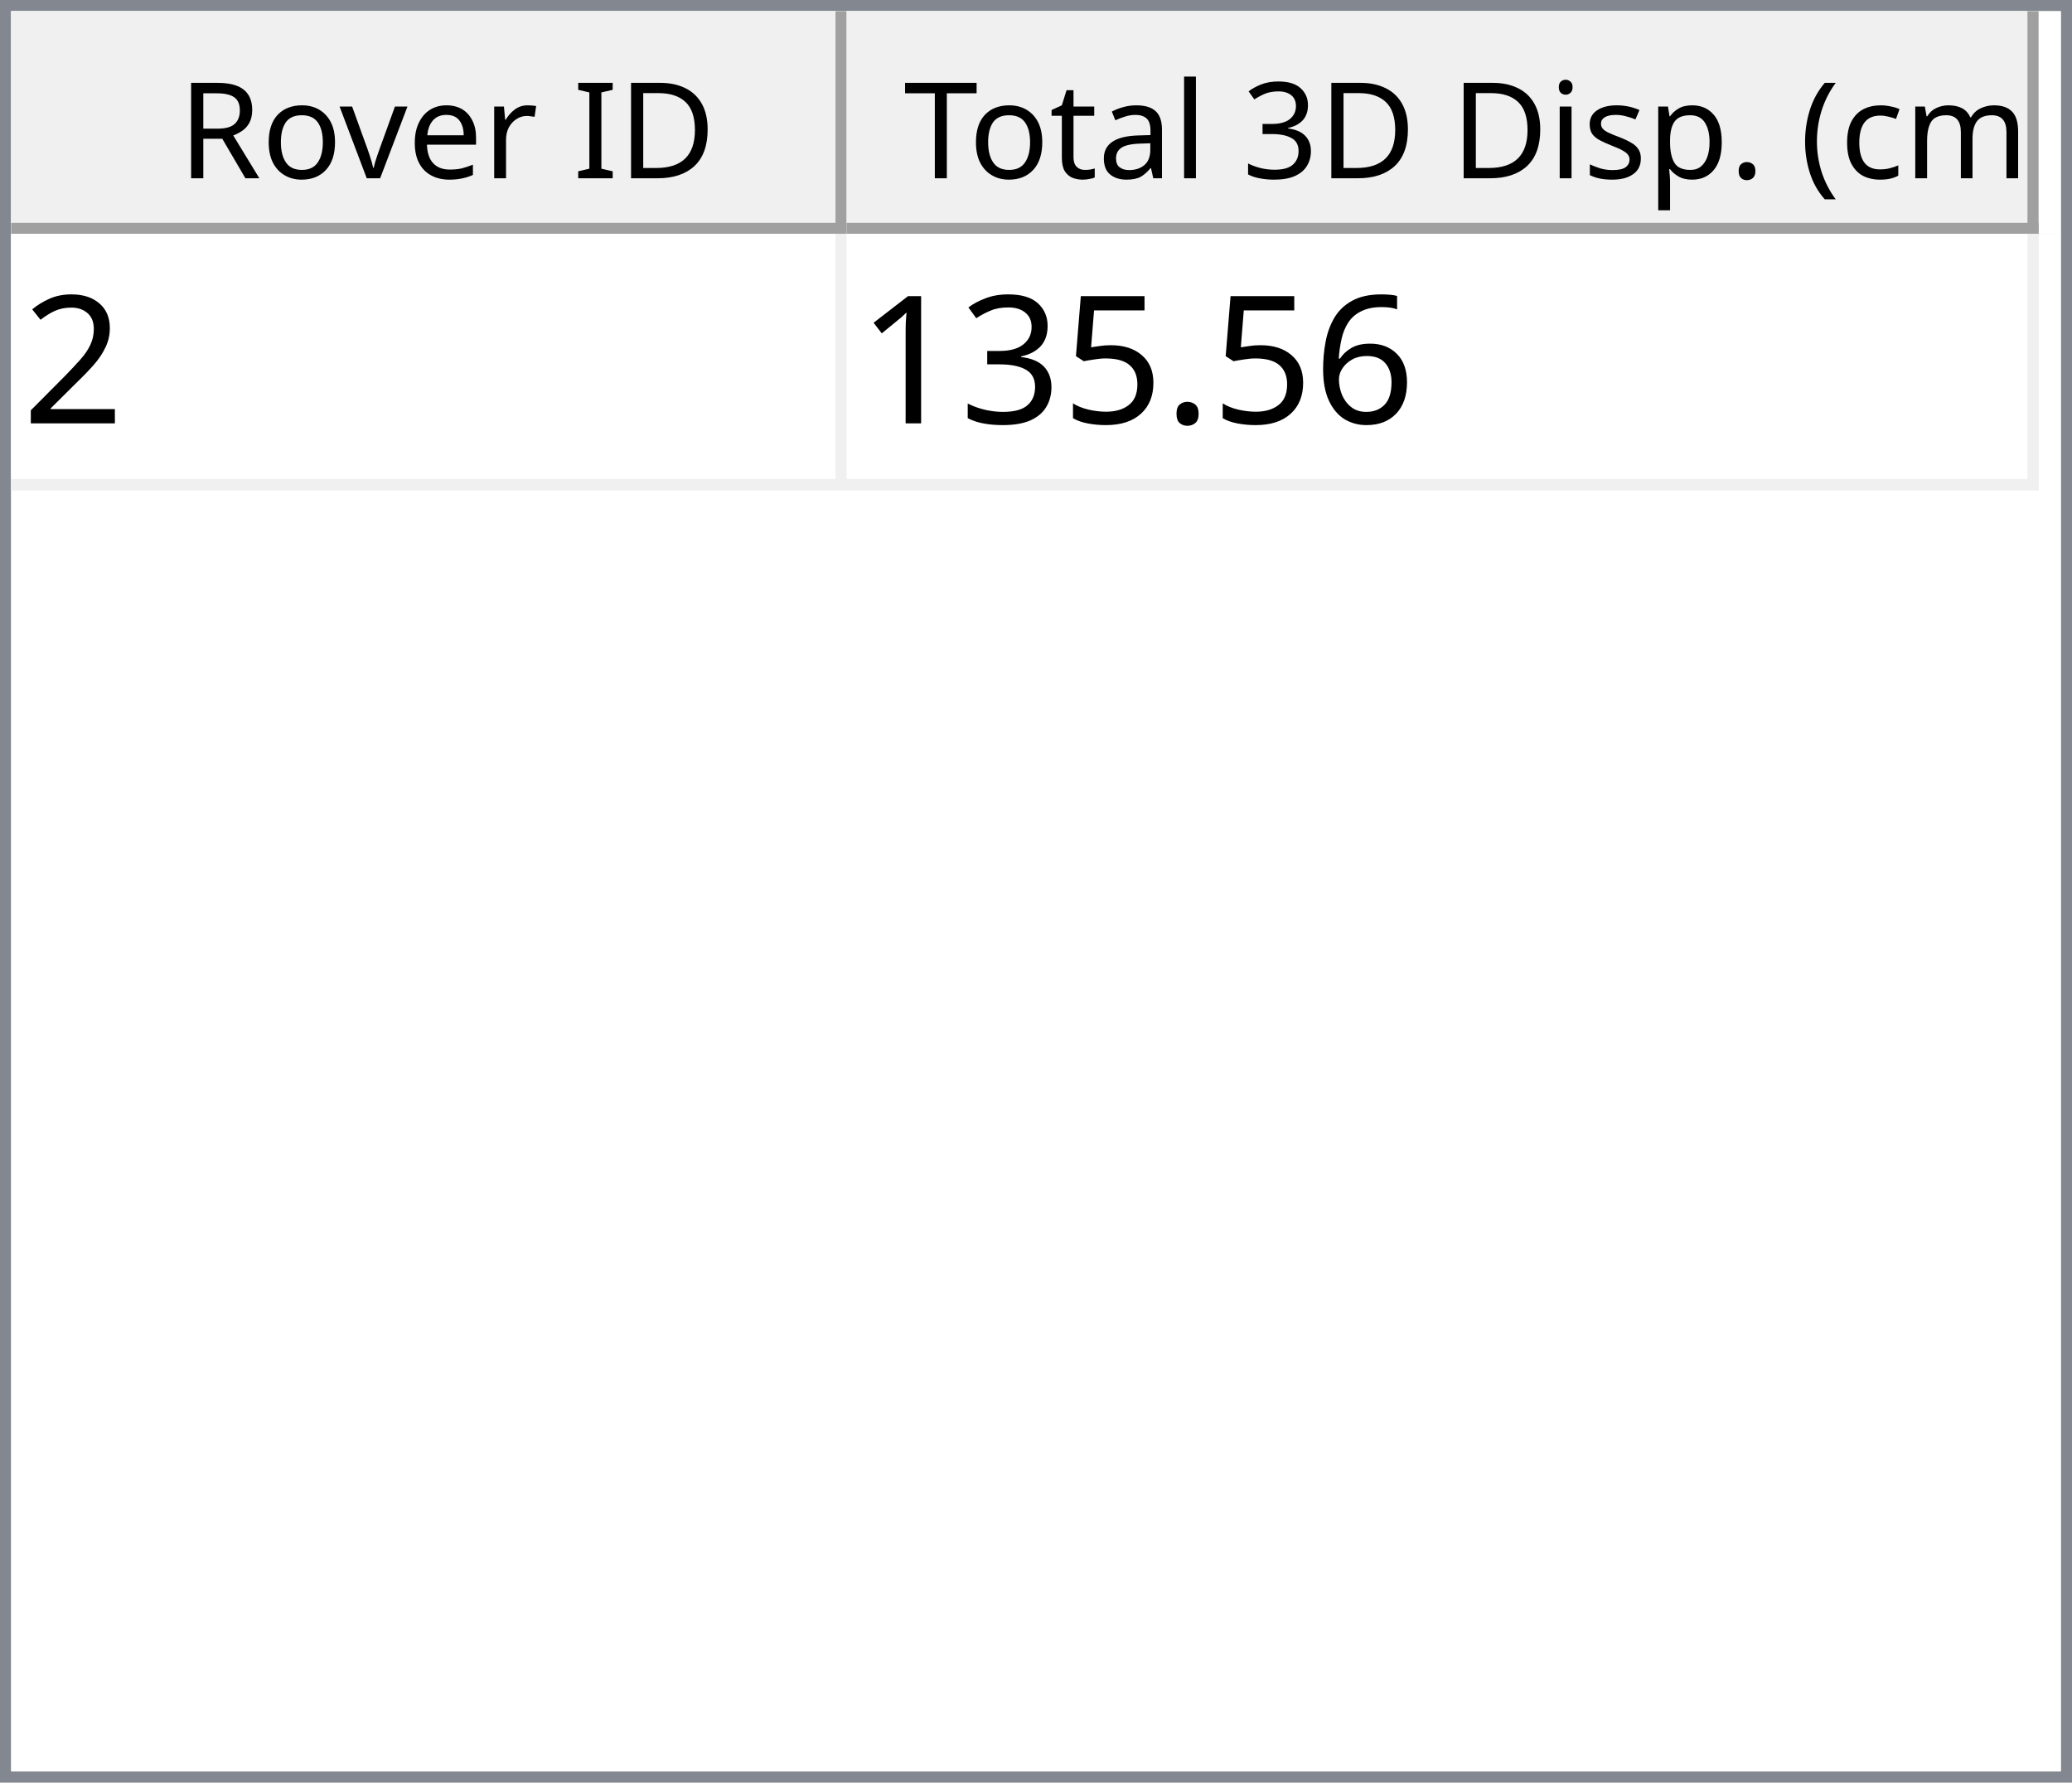
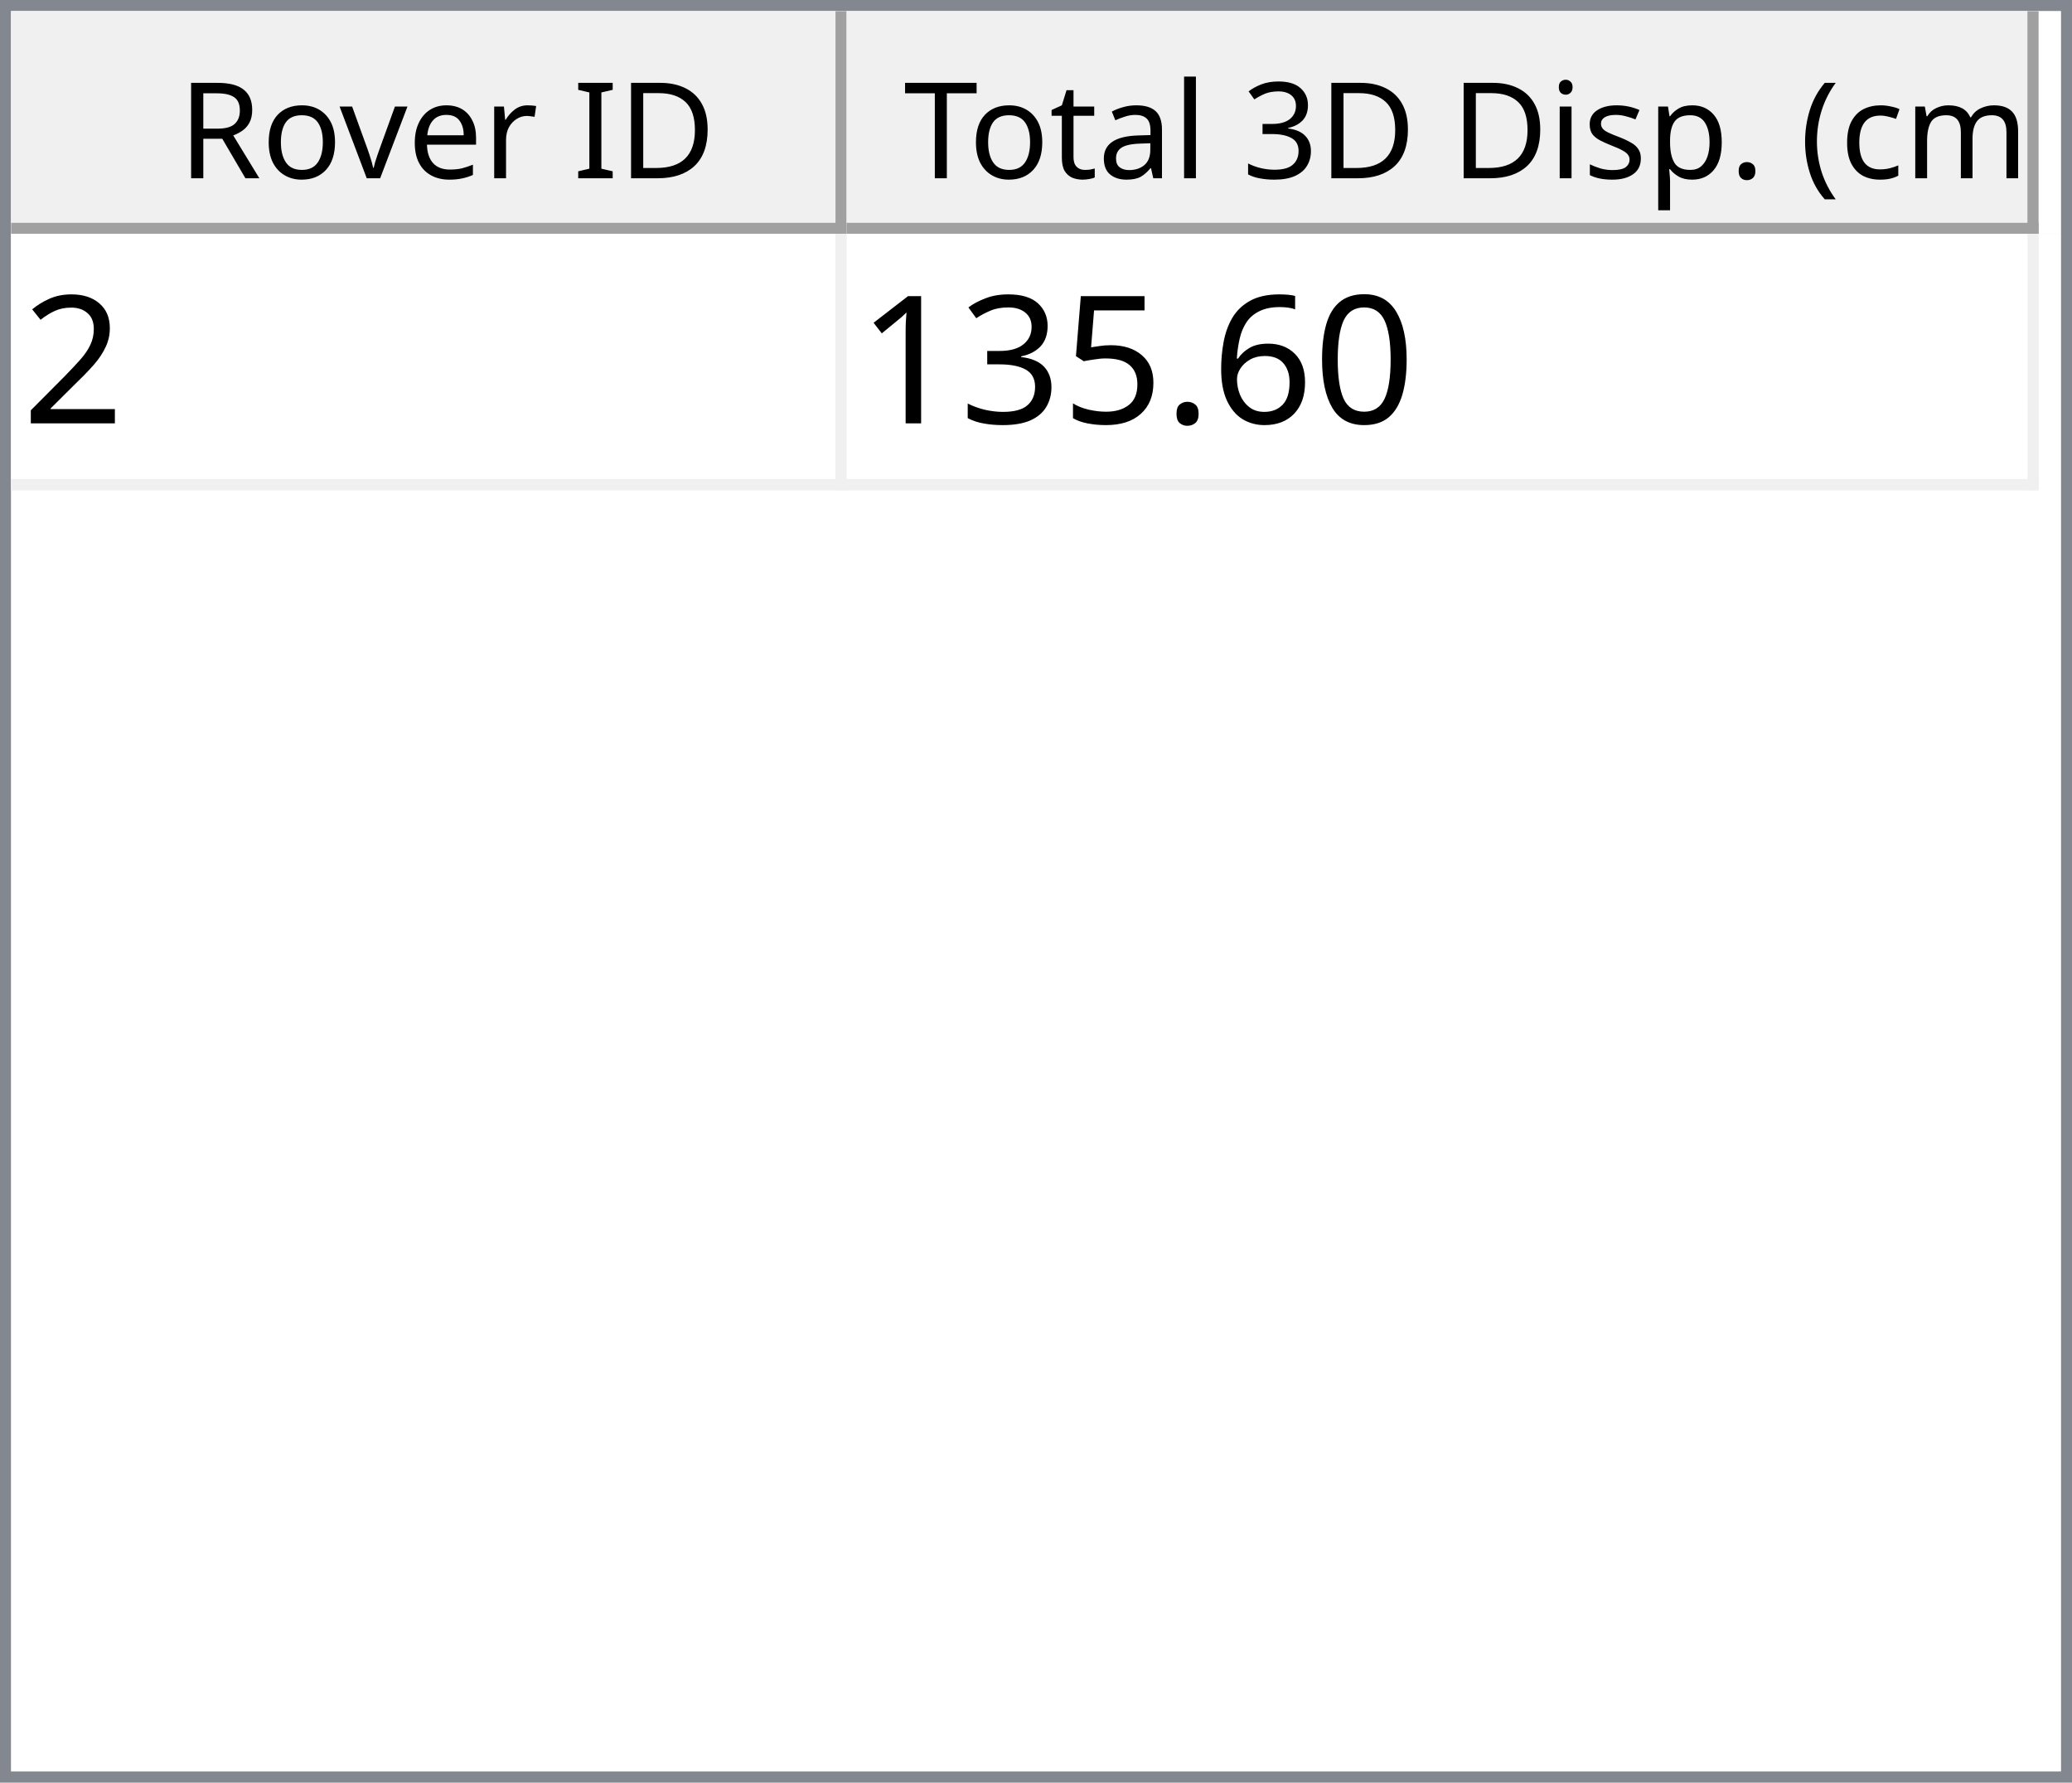
<svg xmlns="http://www.w3.org/2000/svg" style="fill-opacity:1; color-rendering:auto; color-interpolation:auto; text-rendering:auto; stroke:black; stroke-linecap:square; stroke-miterlimit:10; shape-rendering:auto; stroke-opacity:1; fill:black; stroke-dasharray:none; font-weight:normal; stroke-width:1; font-family:'Dialog'; font-style:normal; stroke-linejoin:miter; font-size:12px; stroke-dashoffset:0; image-rendering:auto;" width="186" height="160">
  <defs id="genericDefs" />
  <g>
    <defs id="defs1">
      <clipPath clipPathUnits="userSpaceOnUse" id="clipPath1">
        <path d="M0 0 L186 0 L186 160 L0 160 L0 0 Z" />
      </clipPath>
      <clipPath clipPathUnits="userSpaceOnUse" id="clipPath2">
        <path d="M0 0 L0 160 L186 160 L186 0 Z" />
      </clipPath>
      <clipPath clipPathUnits="userSpaceOnUse" id="clipPath3">
        <path d="M0 0 L0 20 L184 20 L184 0 Z" />
      </clipPath>
      <clipPath clipPathUnits="userSpaceOnUse" id="clipPath4">
        <path d="M0 0 L0 20 L75 20 L75 0 Z" />
      </clipPath>
      <clipPath clipPathUnits="userSpaceOnUse" id="clipPath5">
        <path d="M1 1 L1 19 L74 19 L74 1 Z" />
      </clipPath>
      <clipPath clipPathUnits="userSpaceOnUse" id="clipPath6">
        <path d="M0 0 L0 18 L73 18 L73 0 Z" />
      </clipPath>
      <clipPath clipPathUnits="userSpaceOnUse" id="clipPath7">
        <path d="M-0.5 -0.5 L-0.5 19.5 L74.5 19.5 L74.5 -0.5 Z" />
      </clipPath>
      <clipPath clipPathUnits="userSpaceOnUse" id="clipPath8">
        <path d="M0 0 L0 20 L107 20 L107 0 Z" />
      </clipPath>
      <clipPath clipPathUnits="userSpaceOnUse" id="clipPath9">
        <path d="M1 1 L1 19 L106 19 L106 1 Z" />
      </clipPath>
      <clipPath clipPathUnits="userSpaceOnUse" id="clipPath10">
        <path d="M0 0 L0 18 L105 18 L105 0 Z" />
      </clipPath>
      <clipPath clipPathUnits="userSpaceOnUse" id="clipPath11">
        <path d="M-0.5 -0.5 L-0.5 19.5 L106.5 19.5 L106.5 -0.5 Z" />
      </clipPath>
      <clipPath clipPathUnits="userSpaceOnUse" id="clipPath12">
        <path d="M0 0 L0 138 L184 138 L184 0 Z" />
      </clipPath>
      <clipPath clipPathUnits="userSpaceOnUse" id="clipPath13">
        <path d="M0 0 L0 23 L182 23 L182 0 Z" />
      </clipPath>
      <clipPath clipPathUnits="userSpaceOnUse" id="clipPath14">
        <path d="M-0.5 -0.5 L-0.5 22.5 L181.5 22.5 L181.5 -0.5 Z" />
      </clipPath>
      <clipPath clipPathUnits="userSpaceOnUse" id="clipPath15">
        <path d="M0 0 L0 22 L74 22 L74 0 Z" />
      </clipPath>
      <clipPath clipPathUnits="userSpaceOnUse" id="clipPath16">
        <path d="M0 0 L0 22 L106 22 L106 0 Z" />
      </clipPath>
      <font horiz-adv-x="64.551" id="font1">
        <font-face ascent="107.91" descent="25.098" units-per-em="100" style="font-style:normal; font-family:Segoe UI; font-weight:normal;" />
        <missing-glyph horiz-adv-x="64.551" d="M8.109 0 L8.109 68.266 L56.453 68.266 L56.453 0 L8.109 0 ZM15.328 7.234 L49.219 7.234 L49.219 61.031 L15.328 61.031 L15.328 7.234 Z" />
        <glyph unicode="D" horiz-adv-x="70.117" d="M9.188 0 L9.188 70.016 L28.516 70.016 Q65.531 70.016 65.531 35.891 Q65.531 19.672 55.25 9.836 Q44.969 0 27.734 0 L9.188 0 ZM17.391 62.594 L17.391 7.422 L27.828 7.422 Q41.609 7.422 49.273 14.797 Q56.938 22.172 56.938 35.688 Q56.938 62.594 28.328 62.594 L17.391 62.594 Z" />
        <glyph unicode="I" horiz-adv-x="26.611" d="M17.391 0 L9.188 0 L9.188 70.016 L17.391 70.016 L17.391 0 Z" />
        <glyph unicode=" " horiz-adv-x="27.393" d="" />
        <glyph unicode="r" horiz-adv-x="34.766" d="M34.188 41.891 Q32.078 43.5 28.125 43.5 Q23 43.5 19.555 38.672 Q16.109 33.844 16.109 25.484 L16.109 0 L8.109 0 L8.109 50 L16.109 50 L16.109 39.703 L16.312 39.703 Q18.016 44.969 21.531 47.922 Q25.047 50.875 29.391 50.875 Q32.516 50.875 34.188 50.203 L34.188 41.891 Z" />
        <glyph unicode="e" horiz-adv-x="52.295" d="M48.297 23 L12.984 23 Q13.188 14.656 17.484 10.109 Q21.781 5.562 29.297 5.562 Q37.75 5.562 44.828 11.141 L44.828 3.609 Q38.234 -1.172 27.391 -1.172 Q16.797 -1.172 10.742 5.641 Q4.688 12.453 4.688 24.812 Q4.688 36.469 11.305 43.82 Q17.922 51.172 27.734 51.172 Q37.547 51.172 42.922 44.828 Q48.297 38.484 48.297 27.203 L48.297 23 ZM40.094 29.781 Q40.047 36.719 36.75 40.578 Q33.453 44.438 27.594 44.438 Q21.922 44.438 17.969 40.383 Q14.016 36.328 13.094 29.781 L40.094 29.781 Z" />
        <glyph unicode="v" horiz-adv-x="47.9" d="M47.406 50 L27.484 0 L19.625 0 L0.688 50 L9.469 50 L22.172 13.672 Q23.578 9.672 23.922 6.688 L24.125 6.688 Q24.609 10.453 25.688 13.484 L38.969 50 L47.406 50 Z" />
        <glyph unicode="o" horiz-adv-x="58.594" d="M29 -1.172 Q17.922 -1.172 11.305 5.836 Q4.688 12.844 4.688 24.422 Q4.688 37.016 11.57 44.094 Q18.453 51.172 30.172 51.172 Q41.359 51.172 47.633 44.289 Q53.906 37.406 53.906 25.203 Q53.906 13.234 47.141 6.031 Q40.375 -1.172 29 -1.172 ZM29.594 44.438 Q21.875 44.438 17.383 39.188 Q12.891 33.938 12.891 24.703 Q12.891 15.828 17.43 10.695 Q21.969 5.562 29.594 5.562 Q37.359 5.562 41.531 10.594 Q45.703 15.625 45.703 24.906 Q45.703 34.281 41.531 39.359 Q37.359 44.438 29.594 44.438 Z" />
        <glyph unicode="R" horiz-adv-x="59.814" d="M59.375 0 L49.609 0 L37.891 19.625 Q36.281 22.359 34.766 24.289 Q33.25 26.219 31.664 27.438 Q30.078 28.656 28.25 29.219 Q26.422 29.781 24.125 29.781 L17.391 29.781 L17.391 0 L9.188 0 L9.188 70.016 L30.078 70.016 Q34.672 70.016 38.555 68.867 Q42.438 67.719 45.289 65.375 Q48.141 63.031 49.758 59.547 Q51.375 56.062 51.375 51.375 Q51.375 47.703 50.273 44.656 Q49.172 41.609 47.148 39.211 Q45.125 36.812 42.266 35.133 Q39.406 33.453 35.844 32.516 L35.844 32.328 Q37.594 31.547 38.891 30.547 Q40.188 29.547 41.359 28.18 Q42.531 26.812 43.68 25.078 Q44.828 23.344 46.234 21.047 L59.375 0 ZM17.391 62.594 L17.391 37.203 L28.516 37.203 Q31.594 37.203 34.203 38.133 Q36.812 39.062 38.719 40.797 Q40.625 42.531 41.703 45.047 Q42.781 47.562 42.781 50.688 Q42.781 56.297 39.141 59.445 Q35.5 62.594 28.609 62.594 L17.391 62.594 Z" />
        <glyph unicode=")" horiz-adv-x="30.176" d="M8.297 -15.922 L1.172 -15.922 Q16.406 2.344 16.406 26.812 Q16.406 51.469 1.078 70.016 L8.297 70.016 Q23.531 52.156 23.531 26.703 Q23.531 1.375 8.297 -15.922 Z" />
        <glyph unicode="m" horiz-adv-x="86.133" d="M79.109 0 L71.094 0 L71.094 28.719 Q71.094 37.016 68.531 40.727 Q65.969 44.438 59.906 44.438 Q54.781 44.438 51.195 39.75 Q47.609 35.062 47.609 28.516 L47.609 0 L39.594 0 L39.594 29.688 Q39.594 44.438 28.219 44.438 Q22.953 44.438 19.531 40.016 Q16.109 35.594 16.109 28.516 L16.109 0 L8.109 0 L8.109 50 L16.109 50 L16.109 42.094 L16.312 42.094 Q21.625 51.172 31.844 51.172 Q36.969 51.172 40.773 48.312 Q44.578 45.453 46 40.828 Q51.562 51.172 62.594 51.172 Q79.109 51.172 79.109 30.812 L79.109 0 Z" />
        <glyph unicode="c" horiz-adv-x="46.191" d="M42.188 2.297 Q36.422 -1.172 28.516 -1.172 Q17.828 -1.172 11.258 5.789 Q4.688 12.75 4.688 23.828 Q4.688 36.188 11.766 43.68 Q18.844 51.172 30.672 51.172 Q37.25 51.172 42.281 48.734 L42.281 40.531 Q36.719 44.438 30.375 44.438 Q22.703 44.438 17.797 38.945 Q12.891 33.453 12.891 24.516 Q12.891 15.719 17.508 10.641 Q22.125 5.562 29.891 5.562 Q36.422 5.562 42.188 9.906 L42.188 2.297 Z" />
        <glyph unicode="(" horiz-adv-x="30.176" d="M29.109 -15.922 L21.969 -15.922 Q6.844 1.375 6.844 26.703 Q6.844 52.156 21.969 70.016 L29.203 70.016 Q13.875 51.469 13.875 26.812 Q13.875 2.344 29.109 -15.922 Z" />
        <glyph unicode="." horiz-adv-x="21.68" d="M10.891 -1.078 Q8.641 -1.078 7.055 0.539 Q5.469 2.156 5.469 4.391 Q5.469 6.641 7.055 8.273 Q8.641 9.906 10.891 9.906 Q13.188 9.906 14.797 8.273 Q16.406 6.641 16.406 4.391 Q16.406 2.156 14.797 0.539 Q13.188 -1.078 10.891 -1.078 Z" />
        <glyph unicode="p" horiz-adv-x="58.789" d="M16.312 7.234 L16.109 7.234 L16.109 -23 L8.109 -23 L8.109 50 L16.109 50 L16.109 41.219 L16.312 41.219 Q22.219 51.172 33.594 51.172 Q43.266 51.172 48.688 44.461 Q54.109 37.75 54.109 26.469 Q54.109 13.922 48 6.375 Q41.891 -1.172 31.297 -1.172 Q21.578 -1.172 16.312 7.234 ZM16.109 27.391 L16.109 20.406 Q16.109 14.203 20.141 9.883 Q24.172 5.562 30.375 5.562 Q37.641 5.562 41.773 11.133 Q45.906 16.703 45.906 26.609 Q45.906 34.969 42.047 39.703 Q38.188 44.438 31.594 44.438 Q24.609 44.438 20.359 39.578 Q16.109 34.719 16.109 27.391 Z" />
        <glyph unicode="s" horiz-adv-x="42.432" d="M5.078 1.812 L5.078 10.406 Q11.625 5.562 19.484 5.562 Q30.031 5.562 30.031 12.594 Q30.031 14.594 29.125 15.992 Q28.219 17.391 26.68 18.461 Q25.141 19.531 23.07 20.383 Q21 21.234 18.609 22.172 Q15.281 23.484 12.766 24.828 Q10.25 26.172 8.57 27.859 Q6.891 29.547 6.031 31.695 Q5.172 33.844 5.172 36.719 Q5.172 40.234 6.789 42.945 Q8.406 45.656 11.086 47.484 Q13.766 49.312 17.211 50.242 Q20.656 51.172 24.312 51.172 Q30.812 51.172 35.938 48.922 L35.938 40.828 Q30.422 44.438 23.25 44.438 Q21 44.438 19.195 43.922 Q17.391 43.406 16.094 42.477 Q14.797 41.547 14.086 40.258 Q13.375 38.969 13.375 37.406 Q13.375 35.453 14.086 34.133 Q14.797 32.812 16.164 31.789 Q17.531 30.766 19.484 29.938 Q21.438 29.109 23.922 28.125 Q27.25 26.859 29.883 25.516 Q32.516 24.172 34.375 22.484 Q36.234 20.797 37.234 18.602 Q38.234 16.406 38.234 13.375 Q38.234 9.672 36.602 6.938 Q34.969 4.203 32.234 2.398 Q29.5 0.594 25.93 -0.289 Q22.359 -1.172 18.453 -1.172 Q10.75 -1.172 5.078 1.812 Z" />
        <glyph unicode="i" horiz-adv-x="24.219" d="M12.203 62.703 Q10.062 62.703 8.547 64.164 Q7.031 65.625 7.031 67.875 Q7.031 70.125 8.547 71.609 Q10.062 73.094 12.203 73.094 Q14.406 73.094 15.945 71.609 Q17.484 70.125 17.484 67.875 Q17.484 65.719 15.945 64.211 Q14.406 62.703 12.203 62.703 ZM16.109 0 L8.109 0 L8.109 50 L16.109 50 L16.109 0 Z" />
        <glyph unicode="3" horiz-adv-x="53.906" d="M46.531 19.828 Q46.531 15.094 44.75 11.211 Q42.969 7.328 39.719 4.57 Q36.469 1.812 31.93 0.297 Q27.391 -1.219 21.922 -1.219 Q11.922 -1.219 6 2.594 L6 11.188 Q13.094 5.609 22.219 5.609 Q25.875 5.609 28.828 6.539 Q31.781 7.469 33.906 9.227 Q36.031 10.984 37.18 13.477 Q38.328 15.969 38.328 19.094 Q38.328 32.812 18.797 32.812 L12.984 32.812 L12.984 39.594 L18.5 39.594 Q35.797 39.594 35.797 52.484 Q35.797 64.406 22.609 64.406 Q15.188 64.406 8.688 59.422 L8.688 67.188 Q15.375 71.188 24.609 71.188 Q29 71.188 32.57 69.969 Q36.141 68.75 38.68 66.555 Q41.219 64.359 42.609 61.281 Q44 58.203 44 54.5 Q44 40.672 30.031 36.719 L30.031 36.531 Q33.594 36.141 36.625 34.797 Q39.656 33.453 41.852 31.305 Q44.047 29.156 45.289 26.25 Q46.531 23.344 46.531 19.828 Z" />
        <glyph unicode="l" horiz-adv-x="24.219" d="M16.109 0 L8.109 0 L8.109 74.031 L16.109 74.031 L16.109 0 Z" />
        <glyph unicode="a" horiz-adv-x="50.879" d="M43.891 0 L35.891 0 L35.891 7.812 L35.688 7.812 Q30.469 -1.172 20.312 -1.172 Q12.844 -1.172 8.617 2.781 Q4.391 6.734 4.391 13.281 Q4.391 27.297 20.906 29.594 L35.891 31.688 Q35.891 44.438 25.594 44.438 Q16.547 44.438 9.281 38.281 L9.281 46.484 Q16.656 51.172 26.266 51.172 Q43.891 51.172 43.891 32.516 L43.891 0 ZM35.891 25.297 L23.828 23.641 Q18.266 22.859 15.43 20.875 Q12.594 18.891 12.594 13.875 Q12.594 10.203 15.211 7.883 Q17.828 5.562 22.172 5.562 Q28.125 5.562 32.008 9.742 Q35.891 13.922 35.891 20.312 L35.891 25.297 Z" />
        <glyph unicode="t" horiz-adv-x="33.887" d="M31.297 0.484 Q28.469 -1.078 23.828 -1.078 Q10.688 -1.078 10.688 13.578 L10.688 43.172 L2.094 43.172 L2.094 50 L10.688 50 L10.688 62.203 L18.703 64.797 L18.703 50 L31.297 50 L31.297 43.172 L18.703 43.172 L18.703 14.984 Q18.703 9.969 20.414 7.82 Q22.125 5.672 26.078 5.672 Q29.109 5.672 31.297 7.328 L31.297 0.484 Z" />
        <glyph unicode="T" horiz-adv-x="52.393" d="M50.594 62.594 L30.375 62.594 L30.375 0 L22.172 0 L22.172 62.594 L2 62.594 L2 70.016 L50.594 70.016 L50.594 62.594 Z" />
      </font>
      <font horiz-adv-x="75.0" id="font2">
        <font-face ascent="100.537" descent="21.973" units-per-em="100" style="font-style:normal; font-family:sans-serif; font-weight:normal;" />
        <missing-glyph horiz-adv-x="75.0" d="M12.5 0 L12.5 62.5 L62.5 62.5 L62.5 0 L12.5 0 ZM14.062 1.562 L60.938 1.562 L60.938 60.938 L14.062 60.938 L14.062 1.562 Z" />
        <glyph unicode="2" horiz-adv-x="55.615" d="M50.344 8.453 L50.344 0 L3.031 0 Q2.938 3.172 4.047 6.109 Q5.859 10.938 9.836 15.625 Q13.812 20.312 21.344 26.469 Q33.016 36.031 37.117 41.625 Q41.219 47.219 41.219 52.203 Q41.219 57.422 37.477 61.008 Q33.734 64.594 27.734 64.594 Q21.391 64.594 17.578 60.789 Q13.766 56.984 13.719 50.25 L4.688 51.172 Q5.609 61.281 11.664 66.578 Q17.719 71.875 27.938 71.875 Q38.234 71.875 44.242 66.164 Q50.25 60.453 50.25 52 Q50.25 47.703 48.492 43.555 Q46.734 39.406 42.656 34.812 Q38.578 30.219 29.109 22.219 Q21.188 15.578 18.945 13.211 Q16.703 10.844 15.234 8.453 L50.344 8.453 Z" />
+         <glyph unicode="0" horiz-adv-x="55.615" d="M4.156 35.297 Q4.156 48 6.766 55.742 Q9.375 63.484 14.523 67.68 Q19.672 71.875 27.484 71.875 Q33.25 71.875 37.594 69.555 Q41.938 67.234 44.773 62.867 Q47.609 58.5 49.219 52.227 Q50.828 45.953 50.828 35.297 Q50.828 22.703 48.242 14.969 Q45.656 7.234 40.508 3.008 Q35.359 -1.219 27.484 -1.219 Q17.141 -1.219 11.234 6.203 Q4.156 15.141 4.156 35.297 ZM13.188 35.297 Q13.188 17.672 17.312 11.836 Q21.438 6 27.484 6 Q33.547 6 37.672 11.859 Q41.797 17.719 41.797 35.297 Q41.797 52.984 37.672 58.789 Q33.547 64.594 27.391 64.594 Q21.344 64.594 17.719 59.469 Q13.188 52.938 13.188 35.297 Z" />
        <glyph unicode="6" horiz-adv-x="55.615" d="M49.75 54.047 L41.016 53.375 Q39.844 58.547 37.703 60.891 Q34.125 64.656 28.906 64.656 Q24.703 64.656 21.531 62.312 Q17.391 59.281 14.992 53.469 Q12.594 47.656 12.5 36.922 Q15.672 41.75 20.266 44.094 Q24.859 46.438 29.891 46.438 Q38.672 46.438 44.852 39.969 Q51.031 33.5 51.031 23.25 Q51.031 16.5 48.125 10.719 Q45.219 4.938 40.141 1.859 Q35.062 -1.219 28.609 -1.219 Q17.625 -1.219 10.695 6.859 Q3.766 14.938 3.766 33.5 Q3.766 54.25 11.422 63.672 Q18.109 71.875 29.438 71.875 Q37.891 71.875 43.289 67.141 Q48.688 62.406 49.75 54.047 ZM13.875 23.188 Q13.875 18.656 15.797 14.508 Q17.719 10.359 21.188 8.18 Q24.656 6 28.469 6 Q34.031 6 38.039 10.492 Q42.047 14.984 42.047 22.703 Q42.047 30.125 38.086 34.398 Q34.125 38.672 28.125 38.672 Q22.172 38.672 18.023 34.398 Q13.875 30.125 13.875 23.188 Z" />
        <glyph unicode="." horiz-adv-x="27.783" d="M9.078 0 L9.078 10.016 L19.094 10.016 L19.094 0 L9.078 0 Z" />
        <glyph unicode="5" horiz-adv-x="55.615" d="M4.156 18.75 L13.375 19.531 Q14.406 12.797 18.141 9.398 Q21.875 6 27.156 6 Q33.5 6 37.891 10.789 Q42.281 15.578 42.281 23.484 Q42.281 31 38.062 35.352 Q33.844 39.703 27 39.703 Q22.75 39.703 19.336 37.773 Q15.922 35.844 13.969 32.766 L5.719 33.844 L12.641 70.609 L48.25 70.609 L48.25 62.203 L19.672 62.203 L15.828 42.969 Q22.266 47.469 29.344 47.469 Q38.719 47.469 45.164 40.969 Q51.609 34.469 51.609 24.266 Q51.609 14.547 45.953 7.469 Q39.062 -1.219 27.156 -1.219 Q17.391 -1.219 11.211 4.25 Q5.031 9.719 4.156 18.75 Z" />
        <glyph unicode="3" horiz-adv-x="55.615" d="M4.203 18.891 L12.984 20.062 Q14.5 12.594 18.141 9.297 Q21.781 6 27 6 Q33.203 6 37.477 10.297 Q41.75 14.594 41.75 20.953 Q41.75 27 37.797 30.93 Q33.844 34.859 27.734 34.859 Q25.25 34.859 21.531 33.891 L22.516 41.609 Q23.391 41.5 23.922 41.5 Q29.547 41.5 34.039 44.43 Q38.531 47.359 38.531 53.469 Q38.531 58.297 35.258 61.477 Q31.984 64.656 26.812 64.656 Q21.688 64.656 18.266 61.43 Q14.844 58.203 13.875 51.766 L5.078 53.328 Q6.688 62.156 12.398 67.016 Q18.109 71.875 26.609 71.875 Q32.469 71.875 37.398 69.359 Q42.328 66.844 44.945 62.5 Q47.562 58.156 47.562 53.266 Q47.562 48.641 45.07 44.828 Q42.578 41.016 37.703 38.766 Q44.047 37.312 47.562 32.695 Q51.078 28.078 51.078 21.141 Q51.078 11.766 44.242 5.25 Q37.406 -1.266 26.953 -1.266 Q17.531 -1.266 11.305 4.352 Q5.078 9.969 4.203 18.891 Z" />
        <glyph unicode="1" horiz-adv-x="55.615" d="M37.25 0 L28.469 0 L28.469 56 Q25.297 52.984 20.141 49.953 Q14.984 46.922 10.891 45.406 L10.891 53.906 Q18.266 57.375 23.781 62.305 Q29.297 67.234 31.594 71.875 L37.25 71.875 L37.25 0 Z" />
      </font>
    </defs>
    <g style="fill:white; stroke:white;">
      <rect x="0" y="0" width="186" style="clip-path:url(#clipPath1); stroke:none;" height="160" />
    </g>
    <g style="fill:white; text-rendering:optimizeSpeed; color-rendering:optimizeSpeed; image-rendering:optimizeSpeed; shape-rendering:crispEdges; stroke:white; color-interpolation:sRGB;">
      <rect x="0" width="186" height="160" y="0" style="stroke:none;" />
      <path style="stroke:none;" d="M0 160 L186 160 L186 0 L0 0 Z" />
    </g>
    <g style="fill:rgb(240,240,240); font-family:'Segoe UI'; stroke:rgb(240,240,240);">
      <rect x="0" y="0" width="186" style="clip-path:url(#clipPath2); stroke:none;" height="160" />
    </g>
    <g style="fill:rgb(130,135,144); font-family:'Segoe UI'; stroke:rgb(130,135,144);">
      <path d="M0 0 L186 0 L186 160 L0 160 L0 0 ZM1 1 L185 1 L185 159 L1 159 L1 1 Z" style="fill-rule:evenodd; clip-path:url(#clipPath2); stroke:none;" />
    </g>
    <g style="fill:white; font-family:'Segoe UI'; stroke:white;" transform="translate(1,1)">
      <rect x="0" y="0" width="184" style="clip-path:url(#clipPath3); stroke:none;" height="20" />
    </g>
    <g style="fill:rgb(240,240,240); font-family:'Segoe UI'; stroke:rgb(240,240,240);" transform="translate(1,1)">
      <rect x="0" y="0" width="75" style="clip-path:url(#clipPath4); stroke:none;" height="20" />
    </g>
    <g style="font-family:'Segoe UI';" transform="translate(2,2)">
      <text x="14" xml:space="preserve" y="14" style="clip-path:url(#clipPath6); stroke:none;">Rover ID</text>
    </g>
    <g style="fill:rgb(160,160,160); font-family:'Segoe UI'; stroke:rgb(160,160,160); stroke-linejoin:bevel;" transform="translate(1.5,1.5)">
      <line x1="74" x2="74" y1="0" style="fill:none; clip-path:url(#clipPath7);" y2="19" />
    </g>
    <g style="fill:rgb(160,160,160); font-family:'Segoe UI'; stroke:rgb(160,160,160); stroke-linejoin:bevel;" transform="matrix(1,0,0,1,1,1) translate(0.5,0.5)">
      <line x1="0" x2="74" y1="19" style="fill:none; clip-path:url(#clipPath7);" y2="19" />
    </g>
    <g style="fill:rgb(240,240,240); font-family:'Segoe UI'; stroke:rgb(240,240,240);" transform="translate(76,1)">
      <rect x="0" y="0" width="107" style="clip-path:url(#clipPath8); stroke:none;" height="20" />
    </g>
    <g style="font-family:'Segoe UI';" transform="translate(77,2)">
      <text x="1" xml:space="preserve" y="14" style="clip-path:url(#clipPath10); stroke:none;"> Total 3D Disp. (cm)</text>
    </g>
    <g style="fill:rgb(160,160,160); font-family:'Segoe UI'; stroke:rgb(160,160,160); stroke-linejoin:bevel;" transform="translate(76.5,1.5)">
      <line x1="106" x2="106" y1="0" style="fill:none; clip-path:url(#clipPath11);" y2="19" />
    </g>
    <g style="fill:rgb(160,160,160); font-family:'Segoe UI'; stroke:rgb(160,160,160); stroke-linejoin:bevel;" transform="matrix(1,0,0,1,76,1) translate(0.5,0.5)">
      <line x1="0" x2="106" y1="19" style="fill:none; clip-path:url(#clipPath11);" y2="19" />
    </g>
    <g style="fill:white; font-family:'Segoe UI'; stroke:white;" transform="translate(1,21)">
      <rect x="0" y="0" width="184" style="clip-path:url(#clipPath12); stroke:none;" height="138" />
    </g>
    <g style="fill:rgb(240,240,240); font-size:16px; font-family:sans-serif; stroke:rgb(240,240,240);" transform="translate(1,21)">
      <rect x="0" y="0" width="182" style="clip-path:url(#clipPath13); stroke:none;" height="23" />
      <line transform="translate(0.5,0.5)" x1="0" x2="181" y1="22" style="clip-path:url(#clipPath14); fill:none; stroke-linejoin:bevel;" y2="22" />
    </g>
    <g transform="matrix(1,0,0,1,1,21) translate(0.5,0.5)" style="fill:rgb(240,240,240); font-size:16px; font-family:sans-serif; stroke:rgb(240,240,240); stroke-linejoin:bevel;">
      <line x1="74" x2="74" y1="0" style="fill:none; clip-path:url(#clipPath14);" y2="22" />
    </g>
    <g transform="matrix(1,0,0,1,1,21) translate(0.5,0.5)" style="fill:rgb(240,240,240); font-size:16px; font-family:sans-serif; stroke:rgb(240,240,240); stroke-linejoin:bevel;">
      <line x1="181" x2="181" y1="0" style="fill:none; clip-path:url(#clipPath14);" y2="22" />
    </g>
    <g style="fill:white; font-size:16px; font-family:sans-serif; stroke:white;" transform="matrix(1,0,0,1,1,21)">
      <rect x="0" y="0" width="74" style="clip-path:url(#clipPath15); stroke:none;" height="22" />
      <text x="1" y="17" style="fill:black; clip-path:url(#clipPath15); stroke:none;" xml:space="preserve">2</text>
    </g>
    <g style="fill:white; font-size:16px; font-family:sans-serif; stroke:white;" transform="matrix(1,0,0,1,1,21) translate(75,0)">
      <rect x="0" y="0" width="106" style="clip-path:url(#clipPath16); stroke:none;" height="22" />
-       <text x="1" y="17" style="fill:black; clip-path:url(#clipPath16); stroke:none;" xml:space="preserve">135.56</text>
+       <text x="1" y="17" style="fill:black; clip-path:url(#clipPath16); stroke:none;" xml:space="preserve">135.60</text>
    </g>
  </g>
</svg>
